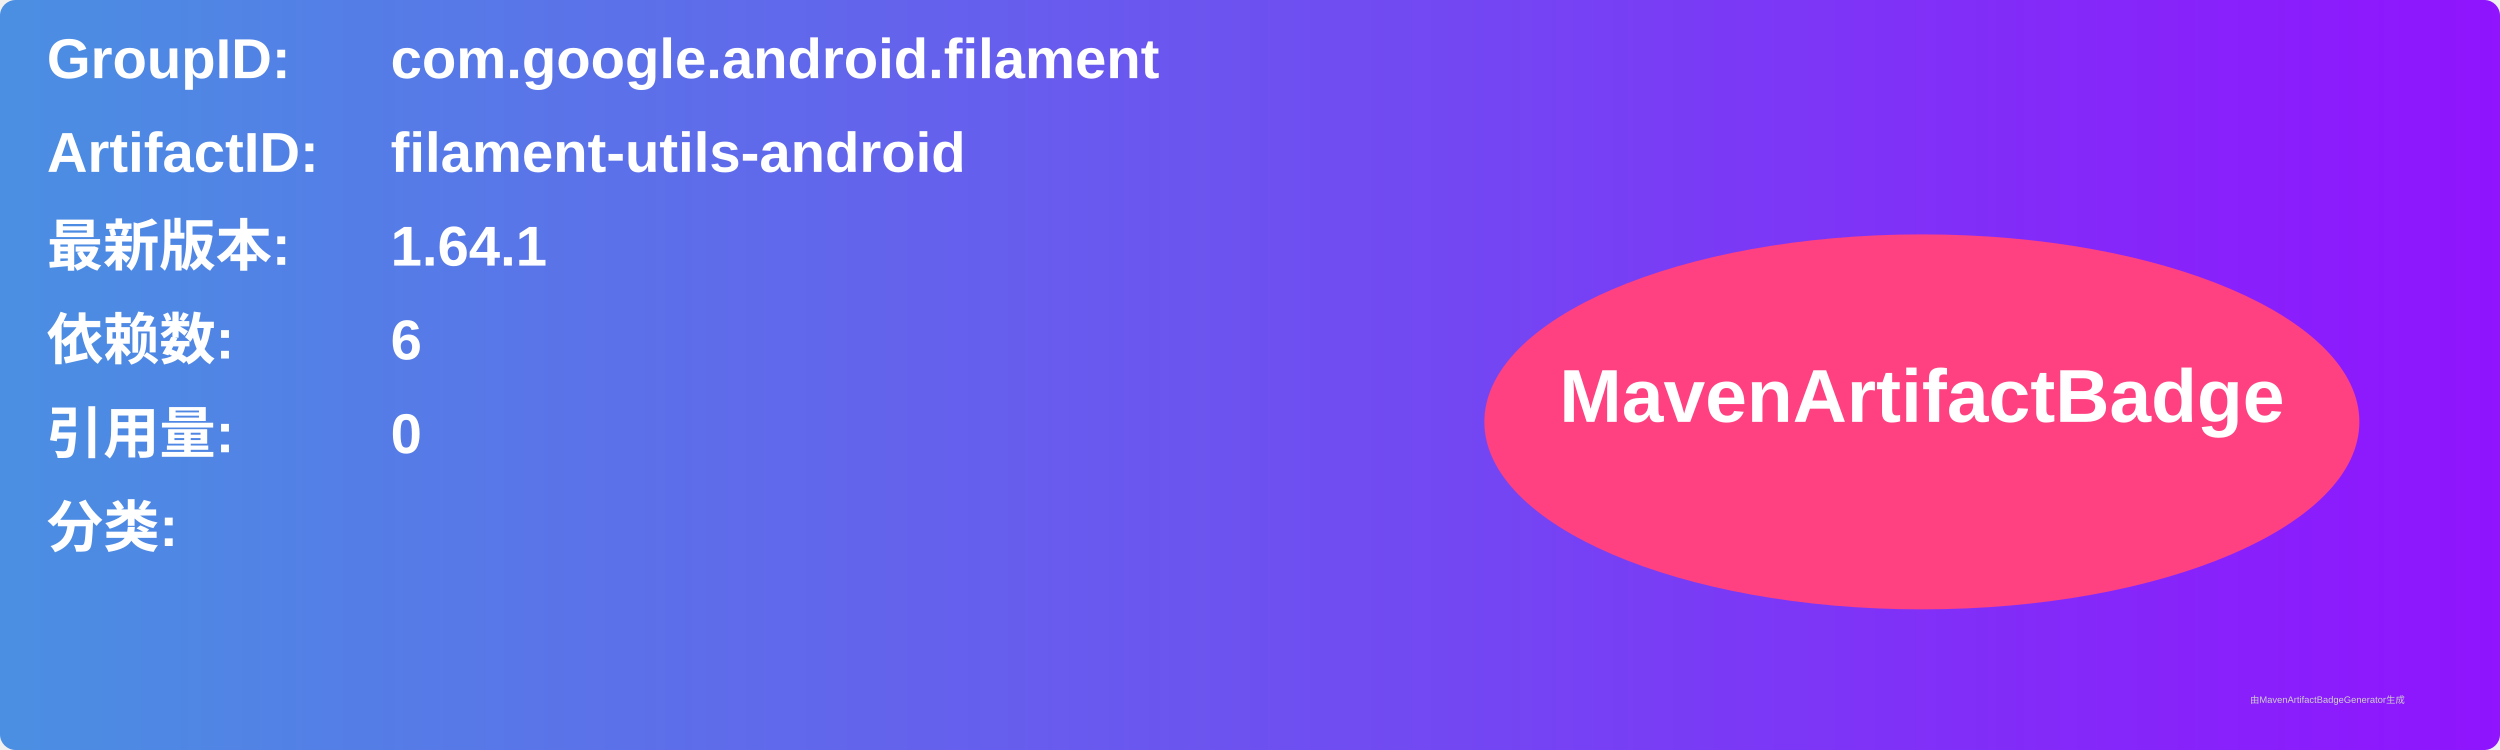
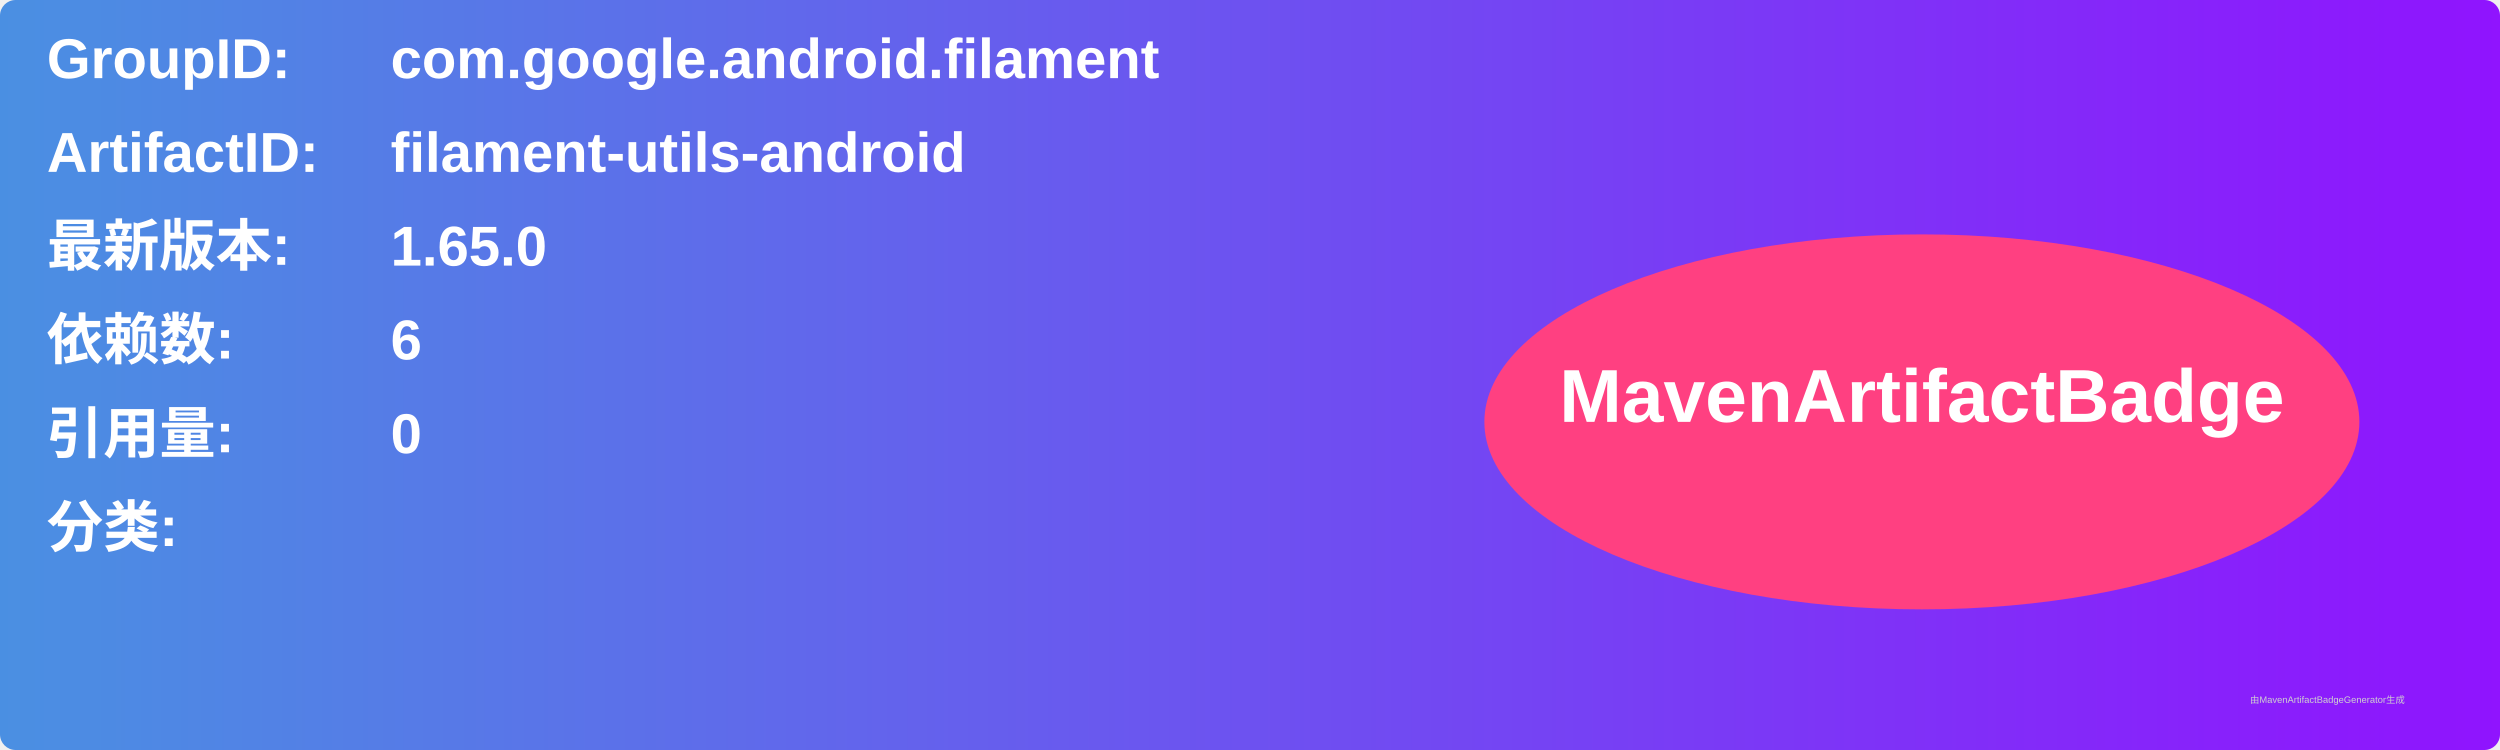
<svg xmlns="http://www.w3.org/2000/svg" width="800" height="240" viewBox="0 0 800 240">
  <linearGradient id="grad" x1="0%" y1="0%" x2="100%" y2="0%">
    <stop offset="0%" stop-color="#4a90e2" />
    <stop offset="100%" stop-color="#9013fe" />
  </linearGradient>
  <rect width="100%" height="100%" rx="5" ry="5" fill="url(#grad)" />
  <g transform="translate(15, 15)">
    <text x="0" y="10" font-family="Arial" font-size="18" fill="white" font-weight="bold" width="260">GroupID:</text>
    <text x="110" y="10" font-family="Arial" font-size="18" fill="white" font-weight="bold" width="460">com.google.android.filament</text>
    <text x="0" y="40" font-family="Arial" font-size="18" fill="white" font-weight="bold" width="260">ArtifactID:</text>
    <text x="110" y="40" font-family="Arial" font-size="18" fill="white" font-weight="bold" width="460">filament-utils-android</text>
    <text x="0" y="70" font-family="Arial" font-size="18" fill="white" font-weight="bold">最新版本:</text>
    <text x="110" y="70" font-family="Arial" font-size="18" fill="white" font-weight="bold">
-       <tspan font-weight="bold">1.64.1</tspan>
+       <tspan font-weight="bold">1.65.0</tspan>
    </text>
    <text x="0" y="100" font-family="Arial" font-size="18" fill="white" font-weight="bold">依赖数: </text>
    <text x="110" y="100" font-family="Arial" font-size="18" fill="white">
      <tspan font-weight="bold">6</tspan>
    </text>
    <text x="0" y="130" font-family="Arial" font-size="18" fill="white" font-weight="bold">引用量: </text>
    <text x="110" y="130" font-family="Arial" font-size="18" fill="white">
      <tspan font-weight="bold">0</tspan>
    </text>
    <text x="0" y="160" font-family="Arial" font-size="18" fill="white" font-weight="bold">分类:</text>
    <text x="10" y="190" font-family="Arial" font-size="10" fill="white">
      <tspan font-weight="bold" />
    </text>
    <ellipse cx="600" cy="120" rx="140" ry="60" fill="#ff4081" />
    <text x="600" y="120" text-anchor="middle" font-family="Arial" font-size="24" fill="white" font-weight="bold">MavenArtifactBadge</text>
  </g>
  <text x="720" y="225" font-family="Arial" font-size="3" fill="#d0d0d0">由MavenArtifactBadgeGenerator生成</text>
</svg>
